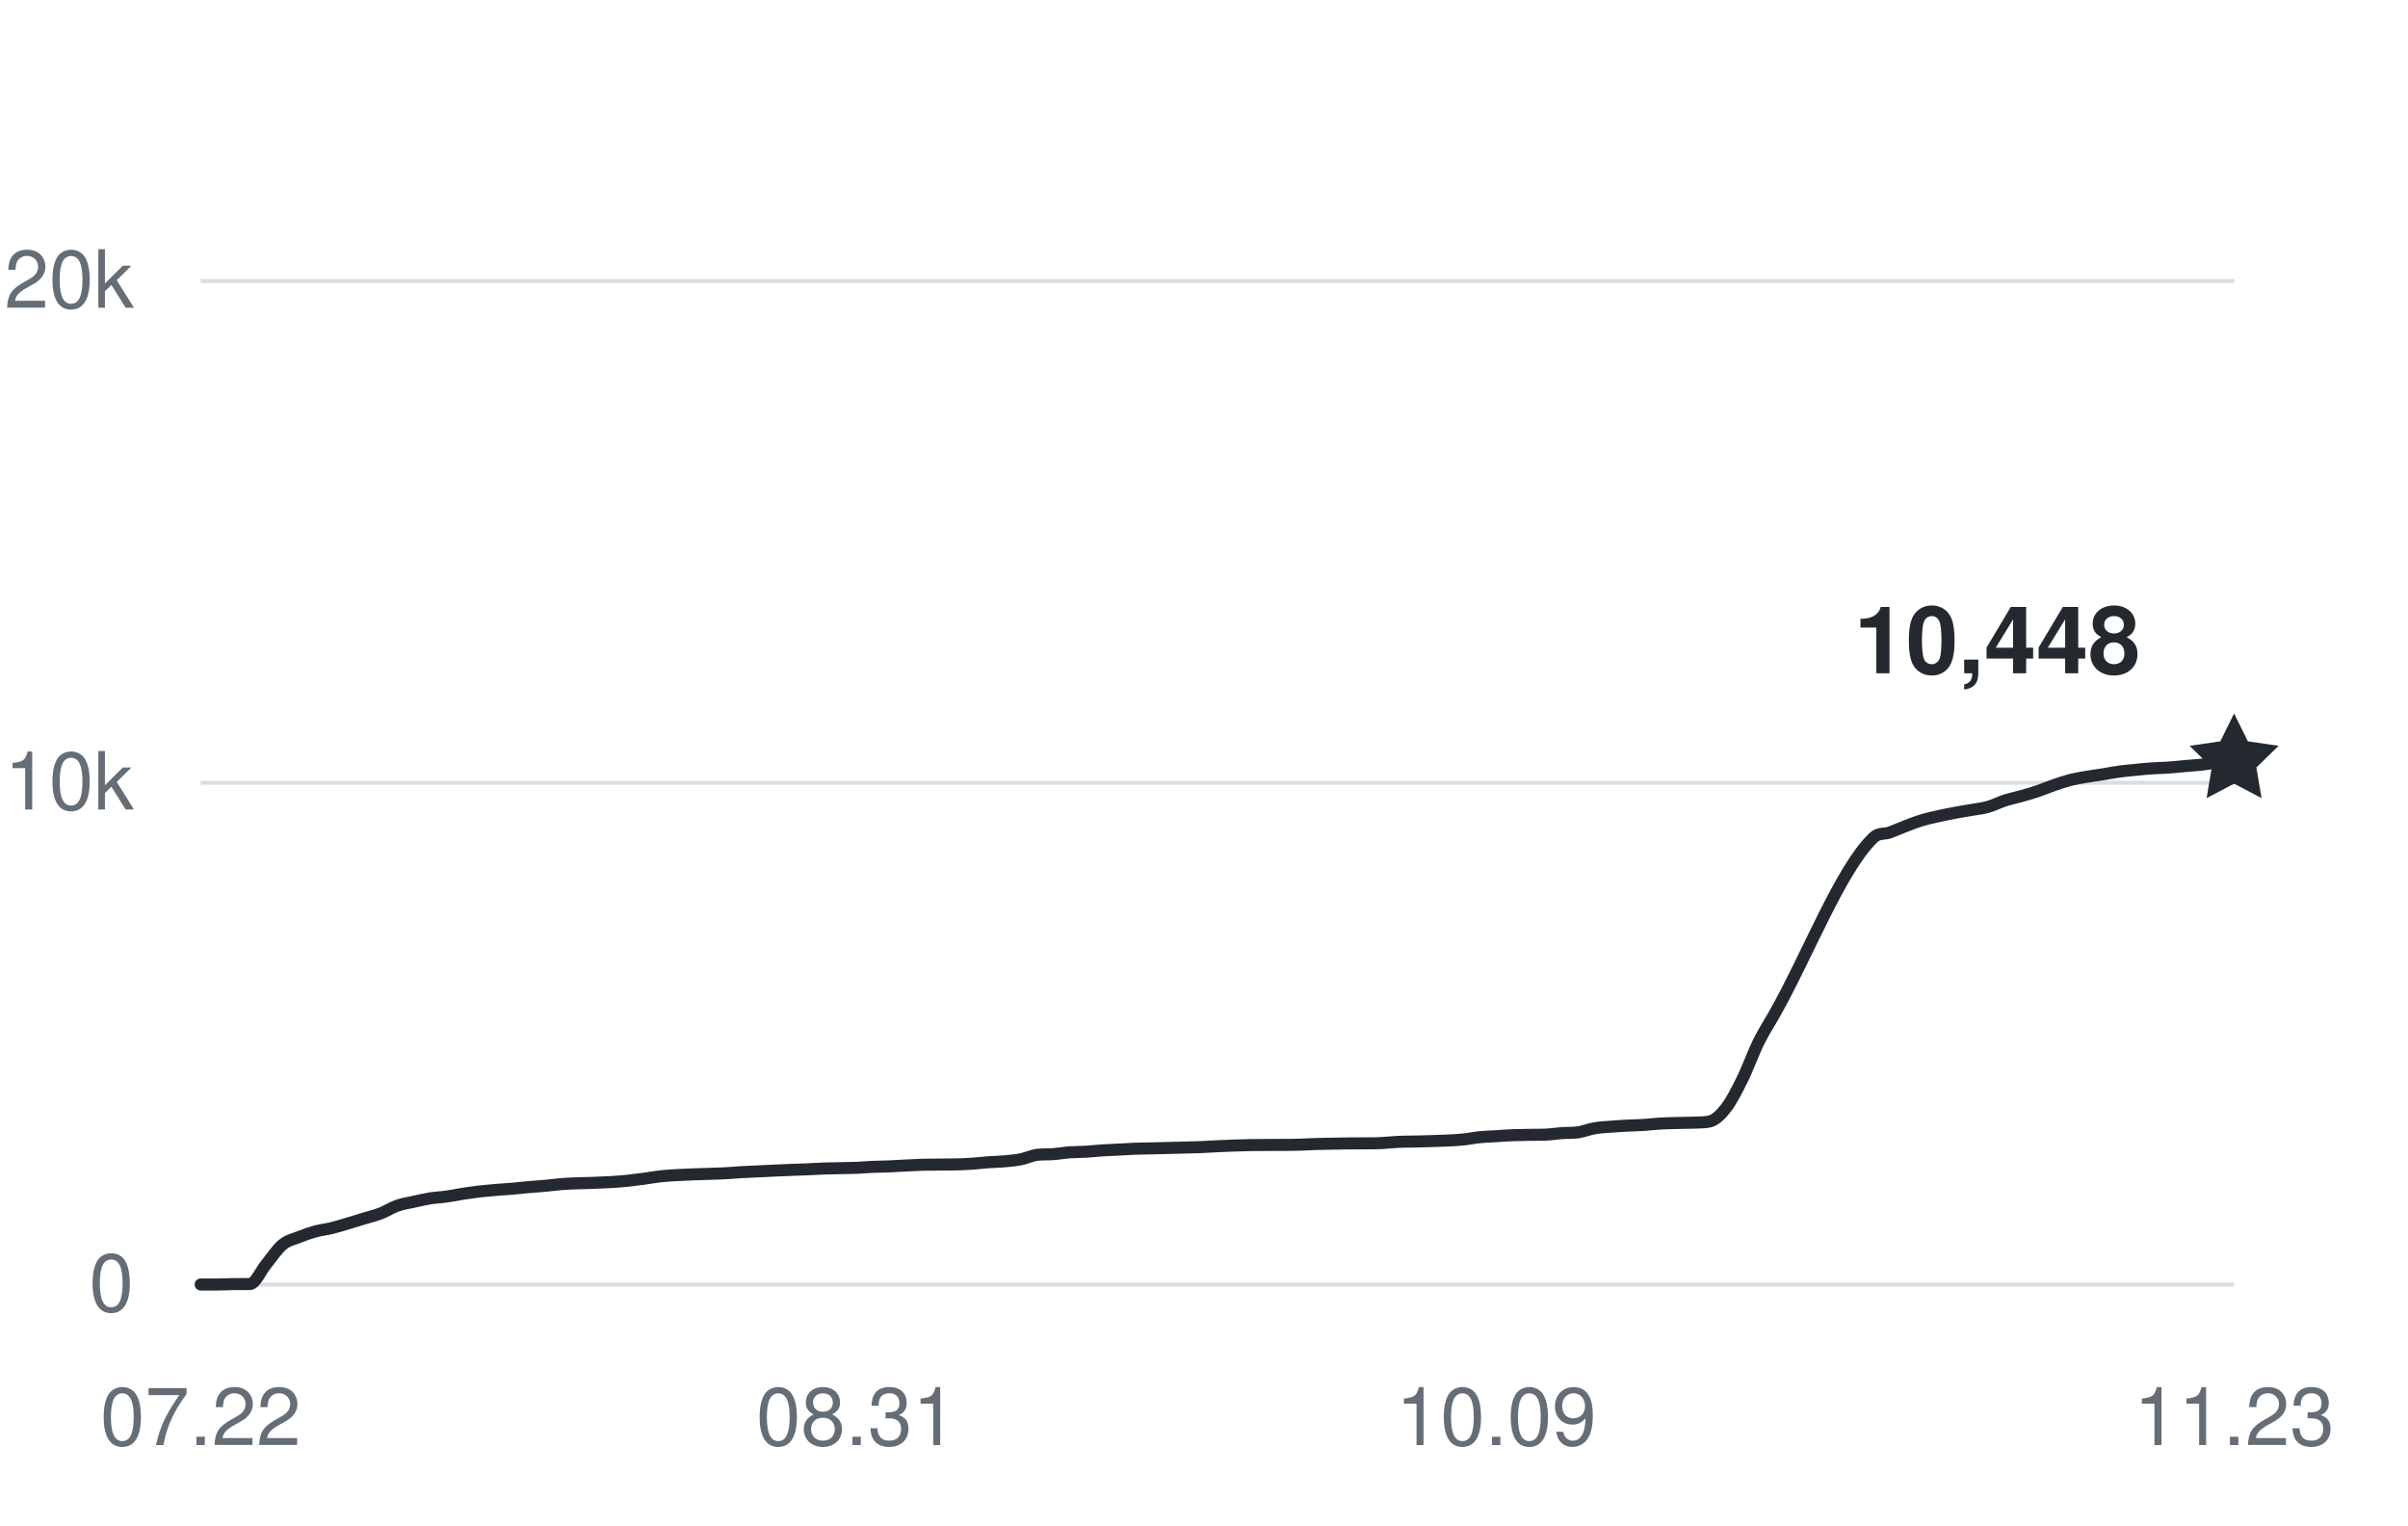
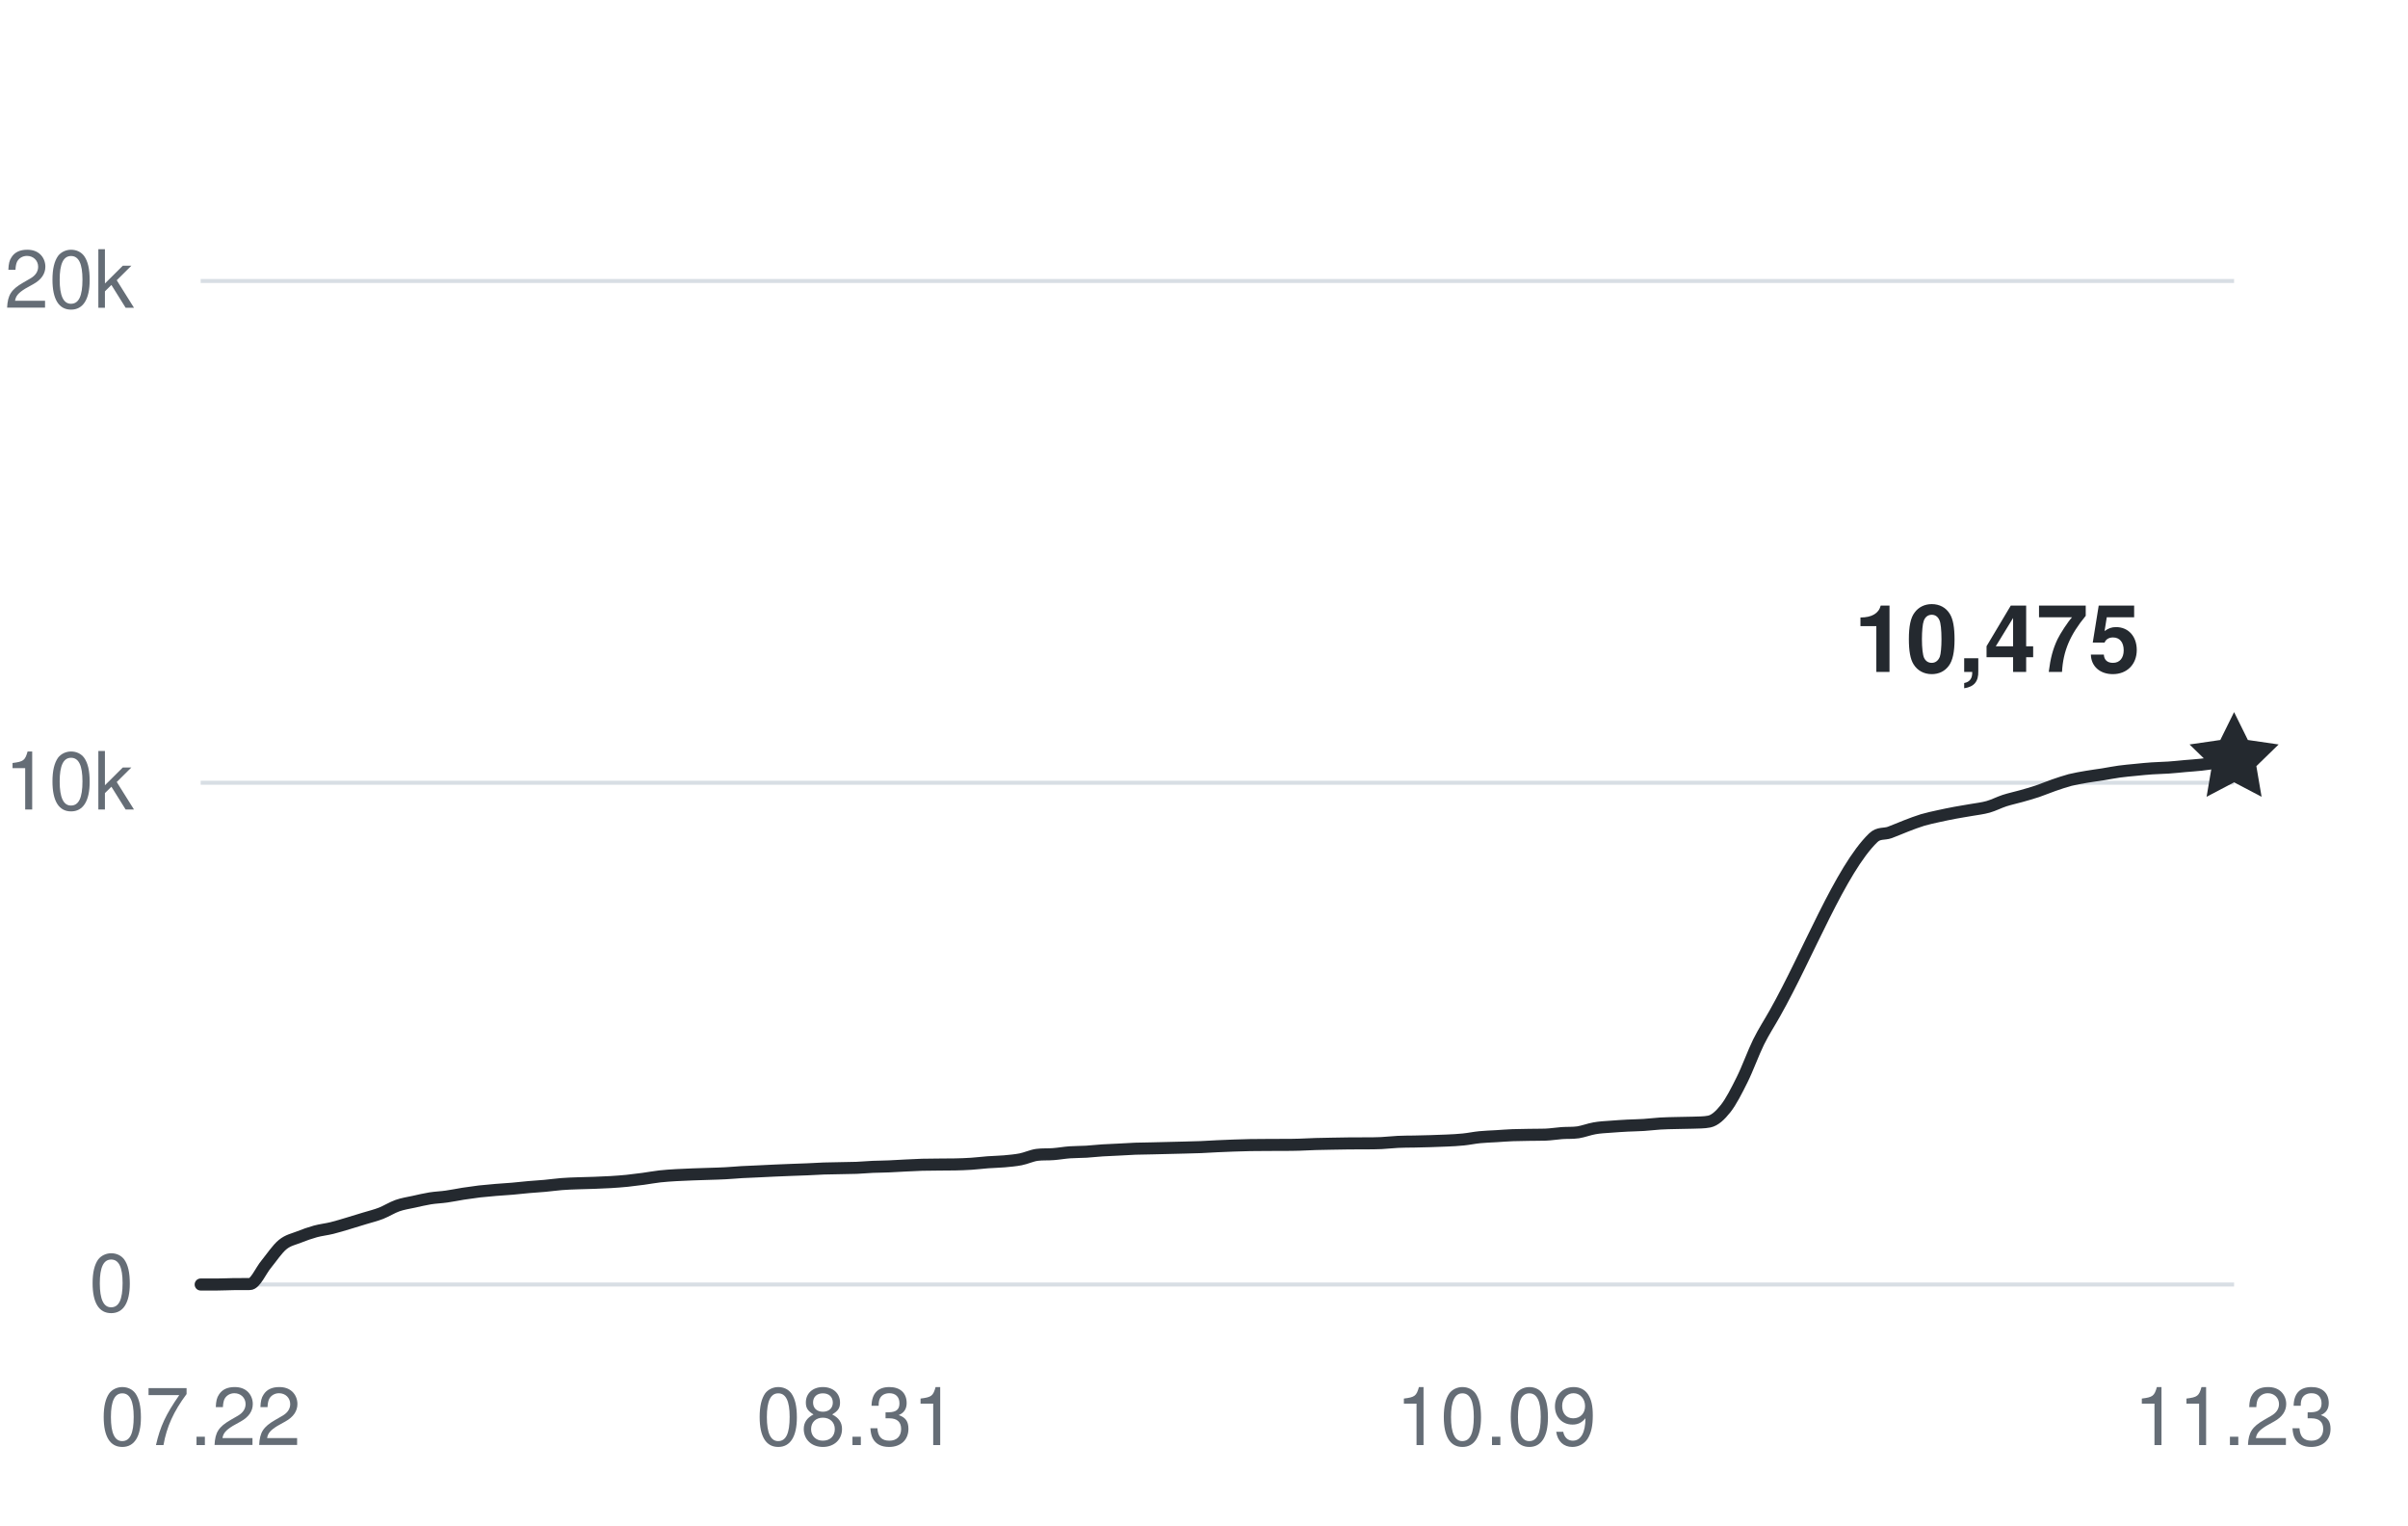
<svg xmlns="http://www.w3.org/2000/svg" width="360" height="228" viewBox="0 0 360 228" role="img" aria-labelledby="title desc">
  <g fill="#656d76" font-family="-apple-system,BlinkMacSystemFont,Segoe UI,Helvetica,Arial,sans-serif" font-size="12">
    <path d="M30 192H334" stroke="#d8dee4" stroke-width="0.6" />
    <text x="20" y="196" text-anchor="end">0</text>
    <path d="M30 117H334" stroke="#d8dee4" stroke-width="0.6" />
    <text x="20" y="121" text-anchor="end">10k</text>
    <path d="M30 42H334" stroke="#d8dee4" stroke-width="0.6" />
    <text x="20" y="46" text-anchor="end">20k</text>
    <text x="30" y="216" text-anchor="middle">07.22</text>
    <text x="128.065" y="216" text-anchor="middle">08.31</text>
    <text x="223.677" y="216" text-anchor="middle">10.09</text>
    <text x="334" y="216" text-anchor="middle">11.23</text>
-     <path d="M30,192 C30.82,192 31.63,192 32.45,192 C33.27,192 34.09,191.95 34.9,191.94 C35.72,191.93 36.54,191.94 37.35,191.93 C38.17,191.93 38.99,189.93 39.81,188.95 C40.62,187.96 41.44,186.7 42.26,186.03 C43.08,185.36 43.89,185.23 44.71,184.9 C45.53,184.57 46.34,184.29 47.16,184.06 C47.98,183.84 48.8,183.76 49.61,183.56 C50.43,183.36 51.25,183.1 52.06,182.86 C52.88,182.61 53.7,182.36 54.52,182.11 C55.33,181.86 56.15,181.67 56.97,181.35 C57.78,181.03 58.6,180.5 59.42,180.21 C60.24,179.92 61.05,179.81 61.87,179.63 C62.69,179.45 63.51,179.25 64.32,179.12 C65.14,178.99 65.96,178.97 66.77,178.85 C67.59,178.74 68.41,178.56 69.23,178.43 C70.04,178.31 70.86,178.19 71.68,178.09 C72.49,178 73.31,177.93 74.13,177.86 C74.95,177.79 75.76,177.75 76.58,177.68 C77.4,177.61 78.22,177.51 79.03,177.44 C79.85,177.36 80.67,177.33 81.48,177.25 C82.3,177.18 83.12,177.05 83.94,176.99 C84.75,176.92 85.57,176.9 86.39,176.87 C87.2,176.84 88.02,176.83 88.84,176.8 C89.66,176.77 90.47,176.74 91.29,176.69 C92.11,176.64 92.92,176.58 93.74,176.5 C94.56,176.41 95.38,176.31 96.19,176.2 C97.01,176.09 97.83,175.93 98.65,175.84 C99.46,175.75 100.28,175.7 101.1,175.65 C101.91,175.6 102.73,175.58 103.55,175.54 C104.37,175.51 105.18,175.49 106,175.46 C106.82,175.43 107.63,175.42 108.45,175.37 C109.27,175.33 110.09,175.25 110.9,175.2 C111.72,175.15 112.54,175.13 113.35,175.09 C114.17,175.06 114.99,175.01 115.81,174.97 C116.62,174.94 117.44,174.9 118.26,174.87 C119.08,174.84 119.89,174.81 120.71,174.78 C121.53,174.75 122.34,174.69 123.16,174.66 C123.98,174.63 124.8,174.63 125.61,174.61 C126.43,174.59 127.25,174.59 128.06,174.56 C128.88,174.52 129.7,174.45 130.52,174.41 C131.33,174.38 132.15,174.38 132.97,174.34 C133.78,174.31 134.6,174.25 135.42,174.21 C136.24,174.17 137.05,174.13 137.87,174.1 C138.69,174.08 139.51,174.08 140.32,174.07 C141.14,174.07 141.96,174.07 142.77,174.05 C143.59,174.03 144.41,174.01 145.23,173.95 C146.04,173.9 146.86,173.79 147.68,173.73 C148.49,173.67 149.31,173.66 150.13,173.59 C150.95,173.51 151.76,173.45 152.58,173.29 C153.4,173.13 154.22,172.73 155.03,172.62 C155.85,172.51 156.67,172.58 157.48,172.51 C158.3,172.45 159.12,172.3 159.94,172.24 C160.75,172.18 161.57,172.2 162.39,172.15 C163.2,172.1 164.02,172 164.84,171.95 C165.66,171.9 166.47,171.88 167.29,171.83 C168.11,171.79 168.92,171.73 169.74,171.7 C170.56,171.67 171.38,171.66 172.19,171.65 C173.01,171.63 173.83,171.61 174.65,171.59 C175.46,171.57 176.28,171.56 177.1,171.53 C177.91,171.51 178.73,171.49 179.55,171.46 C180.37,171.42 181.18,171.37 182,171.33 C182.82,171.29 183.63,171.26 184.45,171.23 C185.27,171.21 186.09,171.18 186.9,171.16 C187.72,171.15 188.54,171.15 189.35,171.14 C190.17,171.14 190.99,171.14 191.81,171.13 C192.62,171.13 193.44,171.13 194.26,171.1 C195.08,171.08 195.89,171.03 196.71,171 C197.53,170.97 198.34,170.96 199.16,170.95 C199.98,170.93 200.8,170.92 201.61,170.91 C202.43,170.9 203.25,170.91 204.06,170.9 C204.88,170.9 205.7,170.9 206.52,170.86 C207.33,170.82 208.15,170.72 208.97,170.68 C209.78,170.64 210.6,170.64 211.42,170.63 C212.24,170.61 213.05,170.6 213.87,170.57 C214.69,170.55 215.51,170.52 216.32,170.48 C217.14,170.44 217.96,170.41 218.77,170.32 C219.59,170.24 220.41,170.06 221.23,169.98 C222.04,169.9 222.86,169.88 223.68,169.83 C224.49,169.78 225.31,169.71 226.13,169.68 C226.95,169.65 227.76,169.64 228.58,169.63 C229.4,169.61 230.22,169.63 231.03,169.6 C231.85,169.57 232.67,169.43 233.48,169.37 C234.3,169.31 235.12,169.37 235.94,169.25 C236.75,169.12 237.57,168.79 238.39,168.65 C239.2,168.5 240.02,168.47 240.84,168.41 C241.66,168.34 242.47,168.3 243.29,168.25 C244.11,168.21 244.92,168.2 245.74,168.15 C246.56,168.1 247.38,167.99 248.19,167.94 C249.01,167.89 249.83,167.88 250.65,167.86 C251.46,167.83 252.28,167.84 253.1,167.81 C253.91,167.77 254.73,167.81 255.55,167.64 C256.37,167.47 257.18,166.72 258,165.68 C258.82,164.63 259.63,163.03 260.45,161.38 C261.27,159.74 262.09,157.44 262.9,155.78 C263.72,154.13 264.54,152.91 265.35,151.46 C270.26,142.77 275.16,129.95 280.06,125.22 C280.88,124.43 281.7,124.73 282.52,124.43 C283.33,124.14 284.15,123.76 284.97,123.45 C285.78,123.14 286.6,122.82 287.42,122.57 C288.24,122.33 289.05,122.16 289.87,121.98 C290.69,121.8 291.51,121.63 292.32,121.48 C293.14,121.32 293.96,121.21 294.77,121.06 C295.59,120.92 296.41,120.83 297.23,120.6 C298.04,120.37 298.86,119.94 299.68,119.67 C300.49,119.41 301.31,119.24 302.13,119.01 C302.95,118.78 303.76,118.55 304.58,118.28 C305.4,118 306.22,117.65 307.03,117.37 C307.85,117.09 308.67,116.81 309.48,116.59 C310.3,116.39 311.12,116.25 311.94,116.11 C312.75,115.97 313.57,115.87 314.39,115.74 C315.2,115.61 316.02,115.44 316.84,115.33 C317.66,115.22 318.47,115.15 319.29,115.07 C320.11,114.99 320.92,114.9 321.74,114.85 C322.56,114.79 323.38,114.79 324.19,114.73 C325.01,114.68 325.83,114.58 326.65,114.51 C327.46,114.44 328.28,114.39 329.1,114.3 C329.91,114.21 330.73,114.06 331.55,113.95 C332.37,113.84 333.18,113.74 334,113.64" fill="none" stroke="#24292f" stroke-width="1.8" stroke-linecap="round" stroke-linejoin="round" />
-     <path d="M0 -7 L2.06 -2.83 L6.66 -2.16 L3.33 1.08 L4.11 5.66 L0 3.5 L-4.11 5.66 L-3.33 1.08 L-6.66 -2.16 L-2.06 -2.83 Z" transform="translate(334 113.64)" fill="#24292f" />
-     <text x="320" y="100.64" text-anchor="end" fill="#24292f" font-size="14" font-weight="600">10,448</text>
+     <path d="M30,192 C30.82,192 31.63,192 32.45,192 C33.27,192 34.09,191.95 34.9,191.94 C35.72,191.93 36.54,191.94 37.35,191.93 C38.17,191.93 38.99,189.93 39.81,188.95 C40.62,187.96 41.44,186.7 42.26,186.03 C43.08,185.36 43.89,185.23 44.71,184.9 C45.53,184.57 46.34,184.29 47.16,184.06 C47.98,183.84 48.8,183.76 49.61,183.56 C50.43,183.36 51.25,183.1 52.06,182.86 C52.88,182.61 53.7,182.36 54.52,182.11 C55.33,181.86 56.15,181.67 56.97,181.35 C57.78,181.03 58.6,180.5 59.42,180.21 C60.24,179.92 61.05,179.81 61.87,179.63 C62.69,179.45 63.51,179.25 64.32,179.12 C65.14,178.99 65.96,178.97 66.77,178.85 C67.59,178.74 68.41,178.56 69.23,178.43 C70.04,178.31 70.86,178.19 71.68,178.09 C72.49,178 73.31,177.93 74.13,177.86 C74.95,177.79 75.76,177.75 76.58,177.68 C77.4,177.61 78.22,177.51 79.03,177.44 C79.85,177.36 80.67,177.33 81.48,177.25 C82.3,177.18 83.12,177.05 83.94,176.99 C84.75,176.92 85.57,176.9 86.39,176.87 C87.2,176.84 88.02,176.83 88.84,176.8 C89.66,176.77 90.47,176.74 91.29,176.69 C92.11,176.64 92.92,176.58 93.74,176.5 C94.56,176.41 95.38,176.31 96.19,176.2 C97.01,176.09 97.83,175.93 98.65,175.84 C99.46,175.75 100.28,175.7 101.1,175.65 C101.91,175.6 102.73,175.58 103.55,175.54 C104.37,175.51 105.18,175.49 106,175.46 C106.82,175.43 107.63,175.42 108.45,175.37 C109.27,175.33 110.09,175.25 110.9,175.2 C111.72,175.15 112.54,175.13 113.35,175.09 C114.17,175.06 114.99,175.01 115.81,174.97 C116.62,174.94 117.44,174.9 118.26,174.87 C119.08,174.84 119.89,174.81 120.71,174.78 C121.53,174.75 122.34,174.69 123.16,174.66 C123.98,174.63 124.8,174.63 125.61,174.61 C126.43,174.59 127.25,174.59 128.06,174.56 C128.88,174.52 129.7,174.45 130.52,174.41 C131.33,174.38 132.15,174.38 132.97,174.34 C133.78,174.31 134.6,174.25 135.42,174.21 C136.24,174.17 137.05,174.13 137.87,174.1 C138.69,174.08 139.51,174.08 140.32,174.07 C141.14,174.07 141.96,174.07 142.77,174.05 C143.59,174.03 144.41,174.01 145.23,173.95 C146.04,173.9 146.86,173.79 147.68,173.73 C148.49,173.67 149.31,173.66 150.13,173.59 C150.95,173.51 151.76,173.45 152.58,173.29 C153.4,173.13 154.22,172.73 155.03,172.62 C155.85,172.51 156.67,172.58 157.48,172.51 C158.3,172.45 159.12,172.3 159.94,172.24 C160.75,172.18 161.57,172.2 162.39,172.15 C163.2,172.1 164.02,172 164.84,171.95 C165.66,171.9 166.47,171.88 167.29,171.83 C168.11,171.79 168.92,171.73 169.74,171.7 C170.56,171.67 171.38,171.66 172.19,171.65 C173.01,171.63 173.83,171.61 174.65,171.59 C175.46,171.57 176.28,171.56 177.1,171.53 C177.91,171.51 178.73,171.49 179.55,171.46 C180.37,171.42 181.18,171.37 182,171.33 C182.82,171.29 183.63,171.26 184.45,171.23 C185.27,171.21 186.09,171.18 186.9,171.16 C187.72,171.15 188.54,171.15 189.35,171.14 C190.17,171.14 190.99,171.14 191.81,171.13 C192.62,171.13 193.44,171.13 194.26,171.1 C195.08,171.08 195.89,171.03 196.71,171 C197.53,170.97 198.34,170.96 199.16,170.95 C199.98,170.93 200.8,170.92 201.61,170.91 C202.43,170.9 203.25,170.91 204.06,170.9 C204.88,170.9 205.7,170.9 206.52,170.86 C207.33,170.82 208.15,170.72 208.97,170.68 C209.78,170.64 210.6,170.64 211.42,170.63 C212.24,170.61 213.05,170.6 213.87,170.57 C214.69,170.55 215.51,170.52 216.32,170.48 C217.14,170.44 217.96,170.41 218.77,170.32 C219.59,170.24 220.41,170.06 221.23,169.98 C222.04,169.9 222.86,169.88 223.68,169.83 C224.49,169.78 225.31,169.71 226.13,169.68 C226.95,169.65 227.76,169.64 228.58,169.63 C229.4,169.61 230.22,169.63 231.03,169.6 C231.85,169.57 232.67,169.43 233.48,169.37 C234.3,169.31 235.12,169.37 235.94,169.25 C236.75,169.12 237.57,168.79 238.39,168.65 C239.2,168.5 240.02,168.47 240.84,168.41 C241.66,168.34 242.47,168.3 243.29,168.25 C244.11,168.21 244.92,168.2 245.74,168.15 C246.56,168.1 247.38,167.99 248.19,167.94 C249.01,167.89 249.83,167.88 250.65,167.86 C251.46,167.83 252.28,167.84 253.1,167.81 C253.91,167.77 254.73,167.81 255.55,167.64 C256.37,167.47 257.18,166.72 258,165.68 C258.82,164.63 259.63,163.03 260.45,161.38 C261.27,159.74 262.09,157.44 262.9,155.78 C263.72,154.13 264.54,152.91 265.35,151.46 C270.26,142.77 275.16,129.95 280.06,125.22 C280.88,124.43 281.7,124.73 282.52,124.43 C283.33,124.14 284.15,123.76 284.97,123.45 C285.78,123.14 286.6,122.82 287.42,122.57 C288.24,122.33 289.05,122.16 289.87,121.98 C290.69,121.8 291.51,121.63 292.32,121.48 C293.14,121.32 293.96,121.21 294.77,121.06 C295.59,120.92 296.41,120.83 297.23,120.6 C298.04,120.37 298.86,119.94 299.68,119.67 C300.49,119.41 301.31,119.24 302.13,119.01 C302.95,118.78 303.76,118.55 304.58,118.28 C305.4,118 306.22,117.65 307.03,117.37 C307.85,117.09 308.67,116.81 309.48,116.59 C310.3,116.39 311.12,116.25 311.94,116.11 C312.75,115.97 313.57,115.87 314.39,115.74 C315.2,115.61 316.02,115.44 316.84,115.33 C317.66,115.22 318.47,115.15 319.29,115.07 C320.11,114.99 320.92,114.9 321.74,114.85 C322.56,114.79 323.38,114.79 324.19,114.73 C325.01,114.68 325.83,114.58 326.65,114.51 C327.46,114.44 328.28,114.39 329.1,114.3 C329.91,114.21 330.73,114.09 331.55,113.95 C332.37,113.8 333.18,113.61 334,113.44" fill="none" stroke="#24292f" stroke-width="1.8" stroke-linecap="round" stroke-linejoin="round" />
+     <path d="M0 -7 L2.06 -2.83 L6.66 -2.16 L3.33 1.08 L4.11 5.66 L0 3.5 L-4.11 5.66 L-3.33 1.08 L-6.66 -2.16 L-2.06 -2.83 Z" transform="translate(334 113.4375)" fill="#24292f" />
+     <text x="320" y="100.437" text-anchor="end" fill="#24292f" font-size="14" font-weight="600">10,475</text>
  </g>
</svg>
